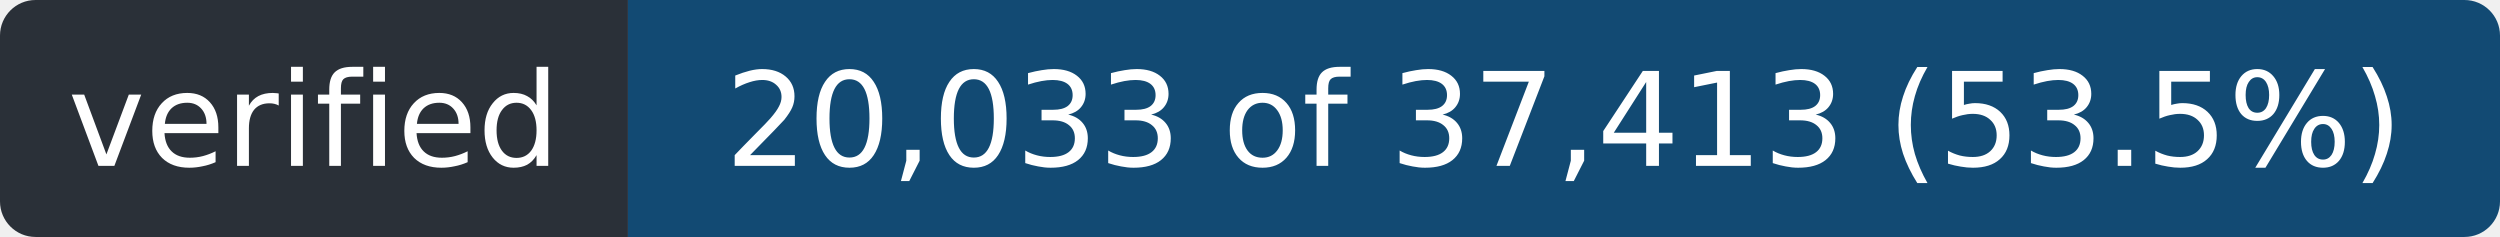
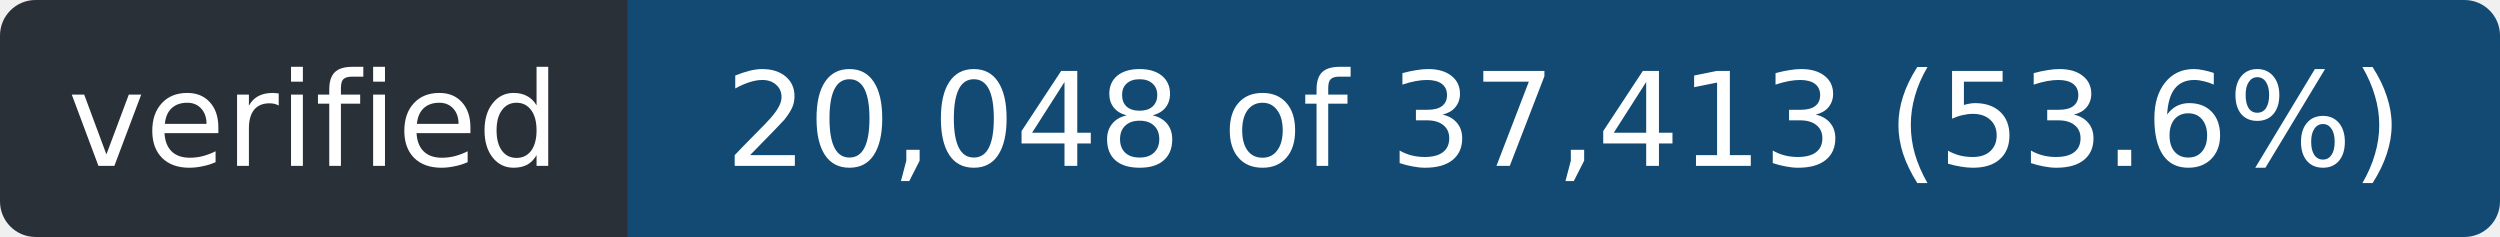
- <svg xmlns="http://www.w3.org/2000/svg" width="211" height="20" role="img" aria-label="verified: 20,033 of 37,413 (53.5%)">
+ <svg xmlns="http://www.w3.org/2000/svg" width="211" height="20" role="img" aria-label="verified: 20,048 of 37,413 (53.6%)">
  <clipPath id="r">
    <rect width="211" height="20" rx="3" />
  </clipPath>
  <g clip-path="url(#r)">
    <rect width="53" height="20" fill="#2a3038" />
    <rect x="53" width="158" height="20" fill="#124a73" />
  </g>
  <g fill="#fff" font-family="Verdana,Geneva,DejaVu Sans,sans-serif" font-size="11" text-anchor="middle">
    <text x="26.5" y="14" textLength="41">verified</text>
-     <text x="132.0" y="14" textLength="146">20,033 of 37,413 (53.5%)</text>
+     <text x="132.0" y="14" textLength="146">20,048 of 37,413 (53.6%)</text>
  </g>
</svg>
